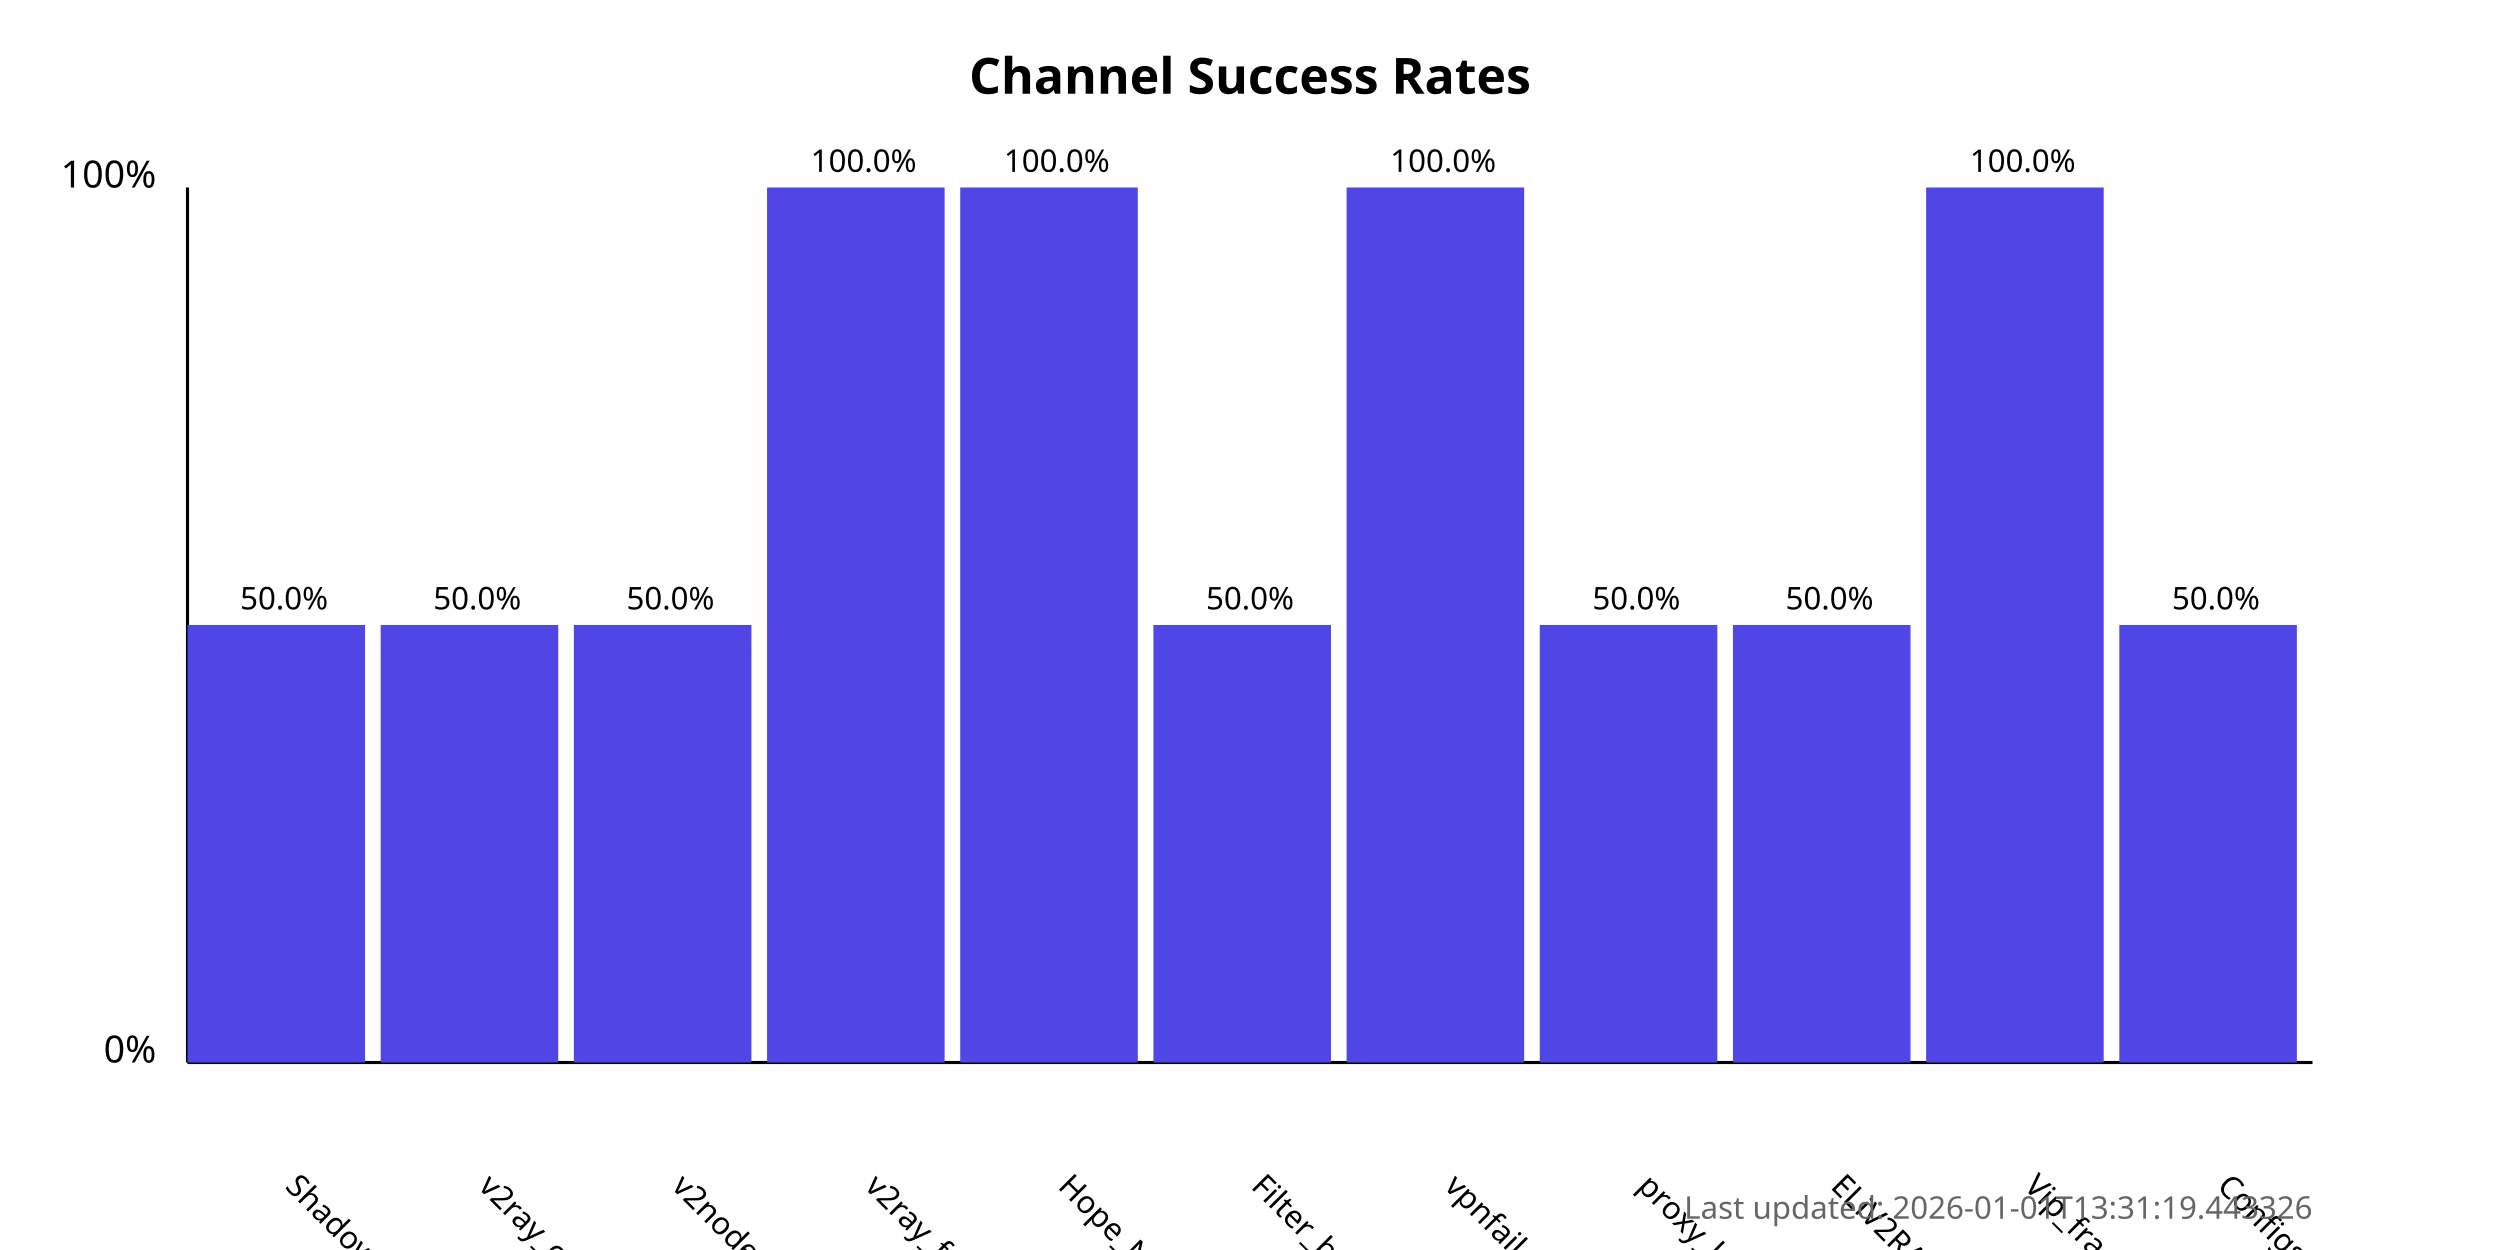
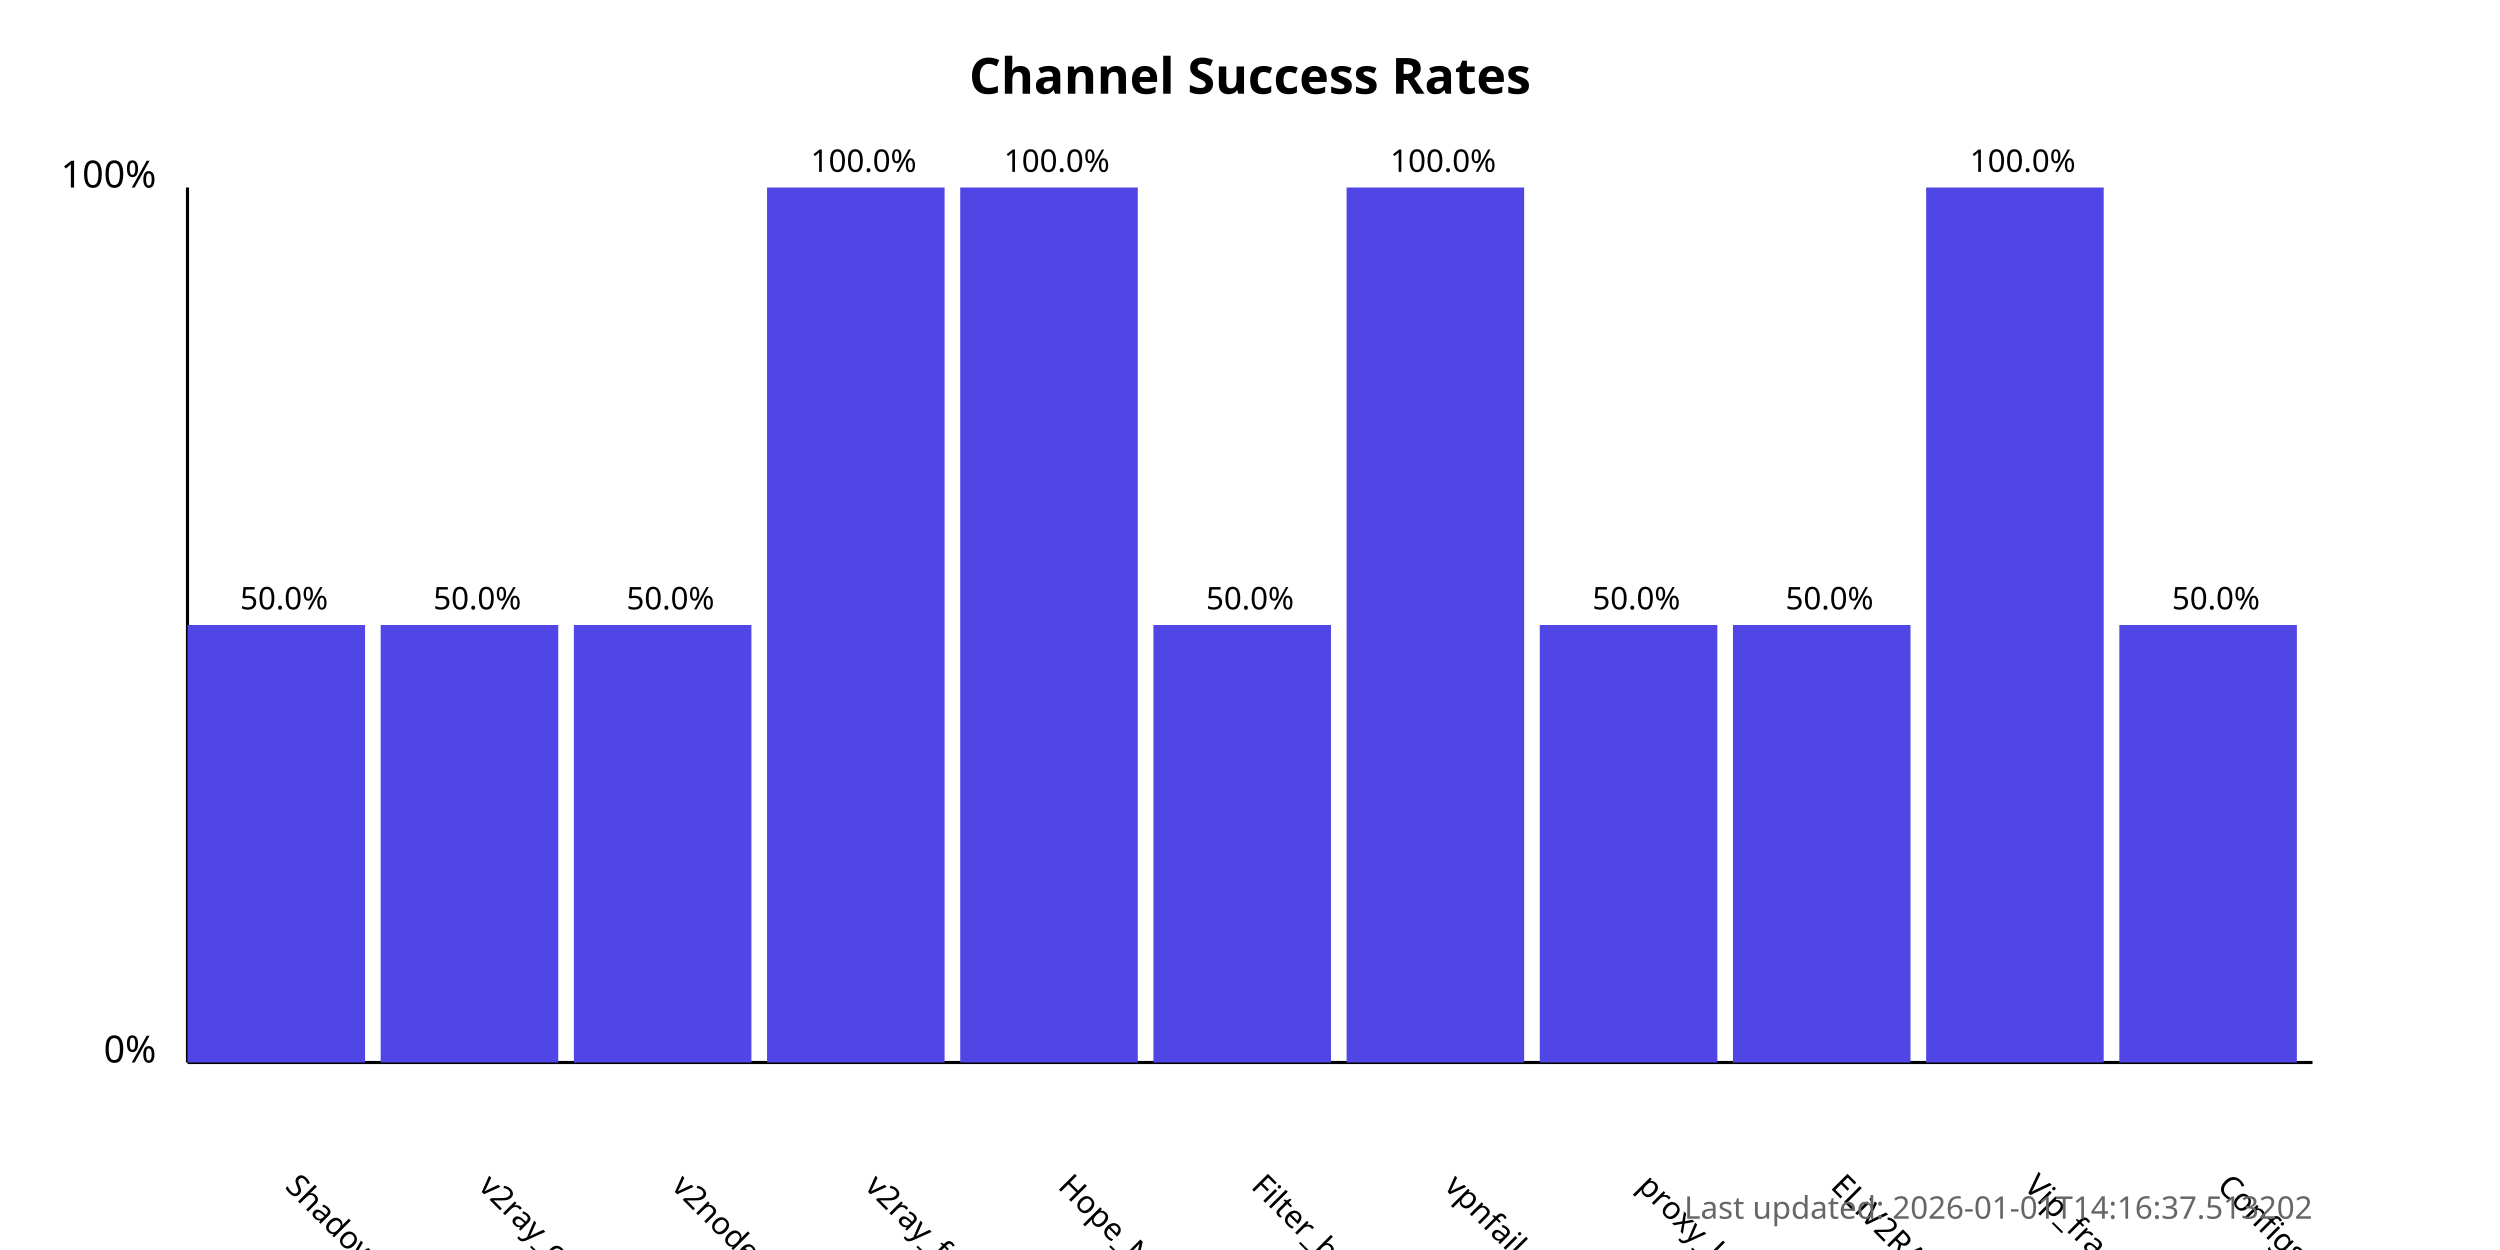
<svg xmlns="http://www.w3.org/2000/svg" width="800" height="400">
  <style>
            .chart-title { font: bold 16px sans-serif; }
            .axis-label { font: 12px sans-serif; }
            .tick-label { font: 10px sans-serif; }
            .bar { fill: #4f46e5; }
            .bar:hover { fill: #6366f1; }
            .timestamp { font: 10px sans-serif; fill: #666; }
        </style>
  <text x="400.0" y="30" text-anchor="middle" class="chart-title">
            Channel Success Rates
        </text>
  <line x1="60" y1="340" x2="60" y2="60" stroke="black" stroke-width="1" />
  <line x1="60" y1="340" x2="740" y2="340" stroke="black" stroke-width="1" />
  <text x="50" y="340" text-anchor="end" class="axis-label">0%</text>
  <text x="50" y="60" text-anchor="end" class="axis-label">100%</text>
  <g>
    <rect x="60" y="200.0" width="56.818" height="140.0" class="bar" />
    <text x="90.909" y="380" transform="rotate(45, 90.90909, 380)" text-anchor="start" class="tick-label">
                ShadowProxy66
            </text>
    <text x="90.909" y="195.0" text-anchor="middle" class="tick-label">
                50.0%
            </text>
  </g>
  <g>
    <rect x="121.818" y="200.0" width="56.818" height="140.0" class="bar" />
    <text x="152.727" y="380" transform="rotate(45, 152.7273, 380)" text-anchor="start" class="tick-label">
                v2ray_configs_pool
            </text>
    <text x="152.727" y="195.0" text-anchor="middle" class="tick-label">
                50.0%
            </text>
  </g>
  <g>
    <rect x="183.636" y="200.0" width="56.818" height="140.0" class="bar" />
    <text x="214.545" y="380" transform="rotate(45, 214.5455, 380)" text-anchor="start" class="tick-label">
                v2nodes
            </text>
    <text x="214.545" y="195.0" text-anchor="middle" class="tick-label">
                50.0%
            </text>
  </g>
  <g>
    <rect x="245.455" y="60.0" width="56.818" height="280.0" class="bar" />
    <text x="276.364" y="380" transform="rotate(45, 276.3636, 380)" text-anchor="start" class="tick-label">
                v2ray_free_conf
            </text>
    <text x="276.364" y="55.0" text-anchor="middle" class="tick-label">
                100.0%
            </text>
  </g>
  <g>
    <rect x="307.273" y="60.0" width="56.818" height="280.0" class="bar" />
    <text x="338.182" y="380" transform="rotate(45, 338.1818, 380)" text-anchor="start" class="tick-label">
                Hope_Net
            </text>
    <text x="338.182" y="55.0" text-anchor="middle" class="tick-label">
                100.0%
            </text>
  </g>
  <g>
    <rect x="369.091" y="200.0" width="56.818" height="140.0" class="bar" />
    <text x="400.0" y="380" transform="rotate(45, 400.0, 380)" text-anchor="start" class="tick-label">
                Filter_breaker
            </text>
    <text x="400.0" y="195.0" text-anchor="middle" class="tick-label">
                50.0%
            </text>
  </g>
  <g>
    <rect x="430.909" y="60.0" width="56.818" height="280.0" class="bar" />
    <text x="461.818" y="380" transform="rotate(45, 461.8182, 380)" text-anchor="start" class="tick-label">
                vpnfail_vless
            </text>
    <text x="461.818" y="55.0" text-anchor="middle" class="tick-label">
                100.0%
            </text>
  </g>
  <g>
    <rect x="492.727" y="200.0" width="56.818" height="140.0" class="bar" />
    <text x="523.636" y="380" transform="rotate(45, 523.6364, 380)" text-anchor="start" class="tick-label">
                proxy_kafee
            </text>
    <text x="523.636" y="195.0" text-anchor="middle" class="tick-label">
                50.0%
            </text>
  </g>
  <g>
    <rect x="554.545" y="200.0" width="56.818" height="140.0" class="bar" />
    <text x="585.455" y="380" transform="rotate(45, 585.4545, 380)" text-anchor="start" class="tick-label">
                ELiV2RAY
            </text>
    <text x="585.455" y="195.0" text-anchor="middle" class="tick-label">
                50.0%
            </text>
  </g>
  <g>
    <rect x="616.364" y="60.0" width="56.818" height="280.0" class="bar" />
    <text x="647.273" y="380" transform="rotate(45, 647.2727, 380)" text-anchor="start" class="tick-label">
                Vip_fragment_v2ray
            </text>
    <text x="647.273" y="55.0" text-anchor="middle" class="tick-label">
                100.0%
            </text>
  </g>
  <g>
    <rect x="678.182" y="200.0" width="56.818" height="140.0" class="bar" />
    <text x="709.091" y="380" transform="rotate(45, 709.0909, 380)" text-anchor="start" class="tick-label">
                ConfigsHubPlus
            </text>
    <text x="709.091" y="195.0" text-anchor="middle" class="tick-label">
                50.0%
            </text>
  </g>
  <text x="740" y="390" text-anchor="end" class="timestamp">
-             Last updated: 2026-01-01T13:31:19.443326
+             Last updated: 2026-01-01T14:16:37.513202
        </text>
</svg>
